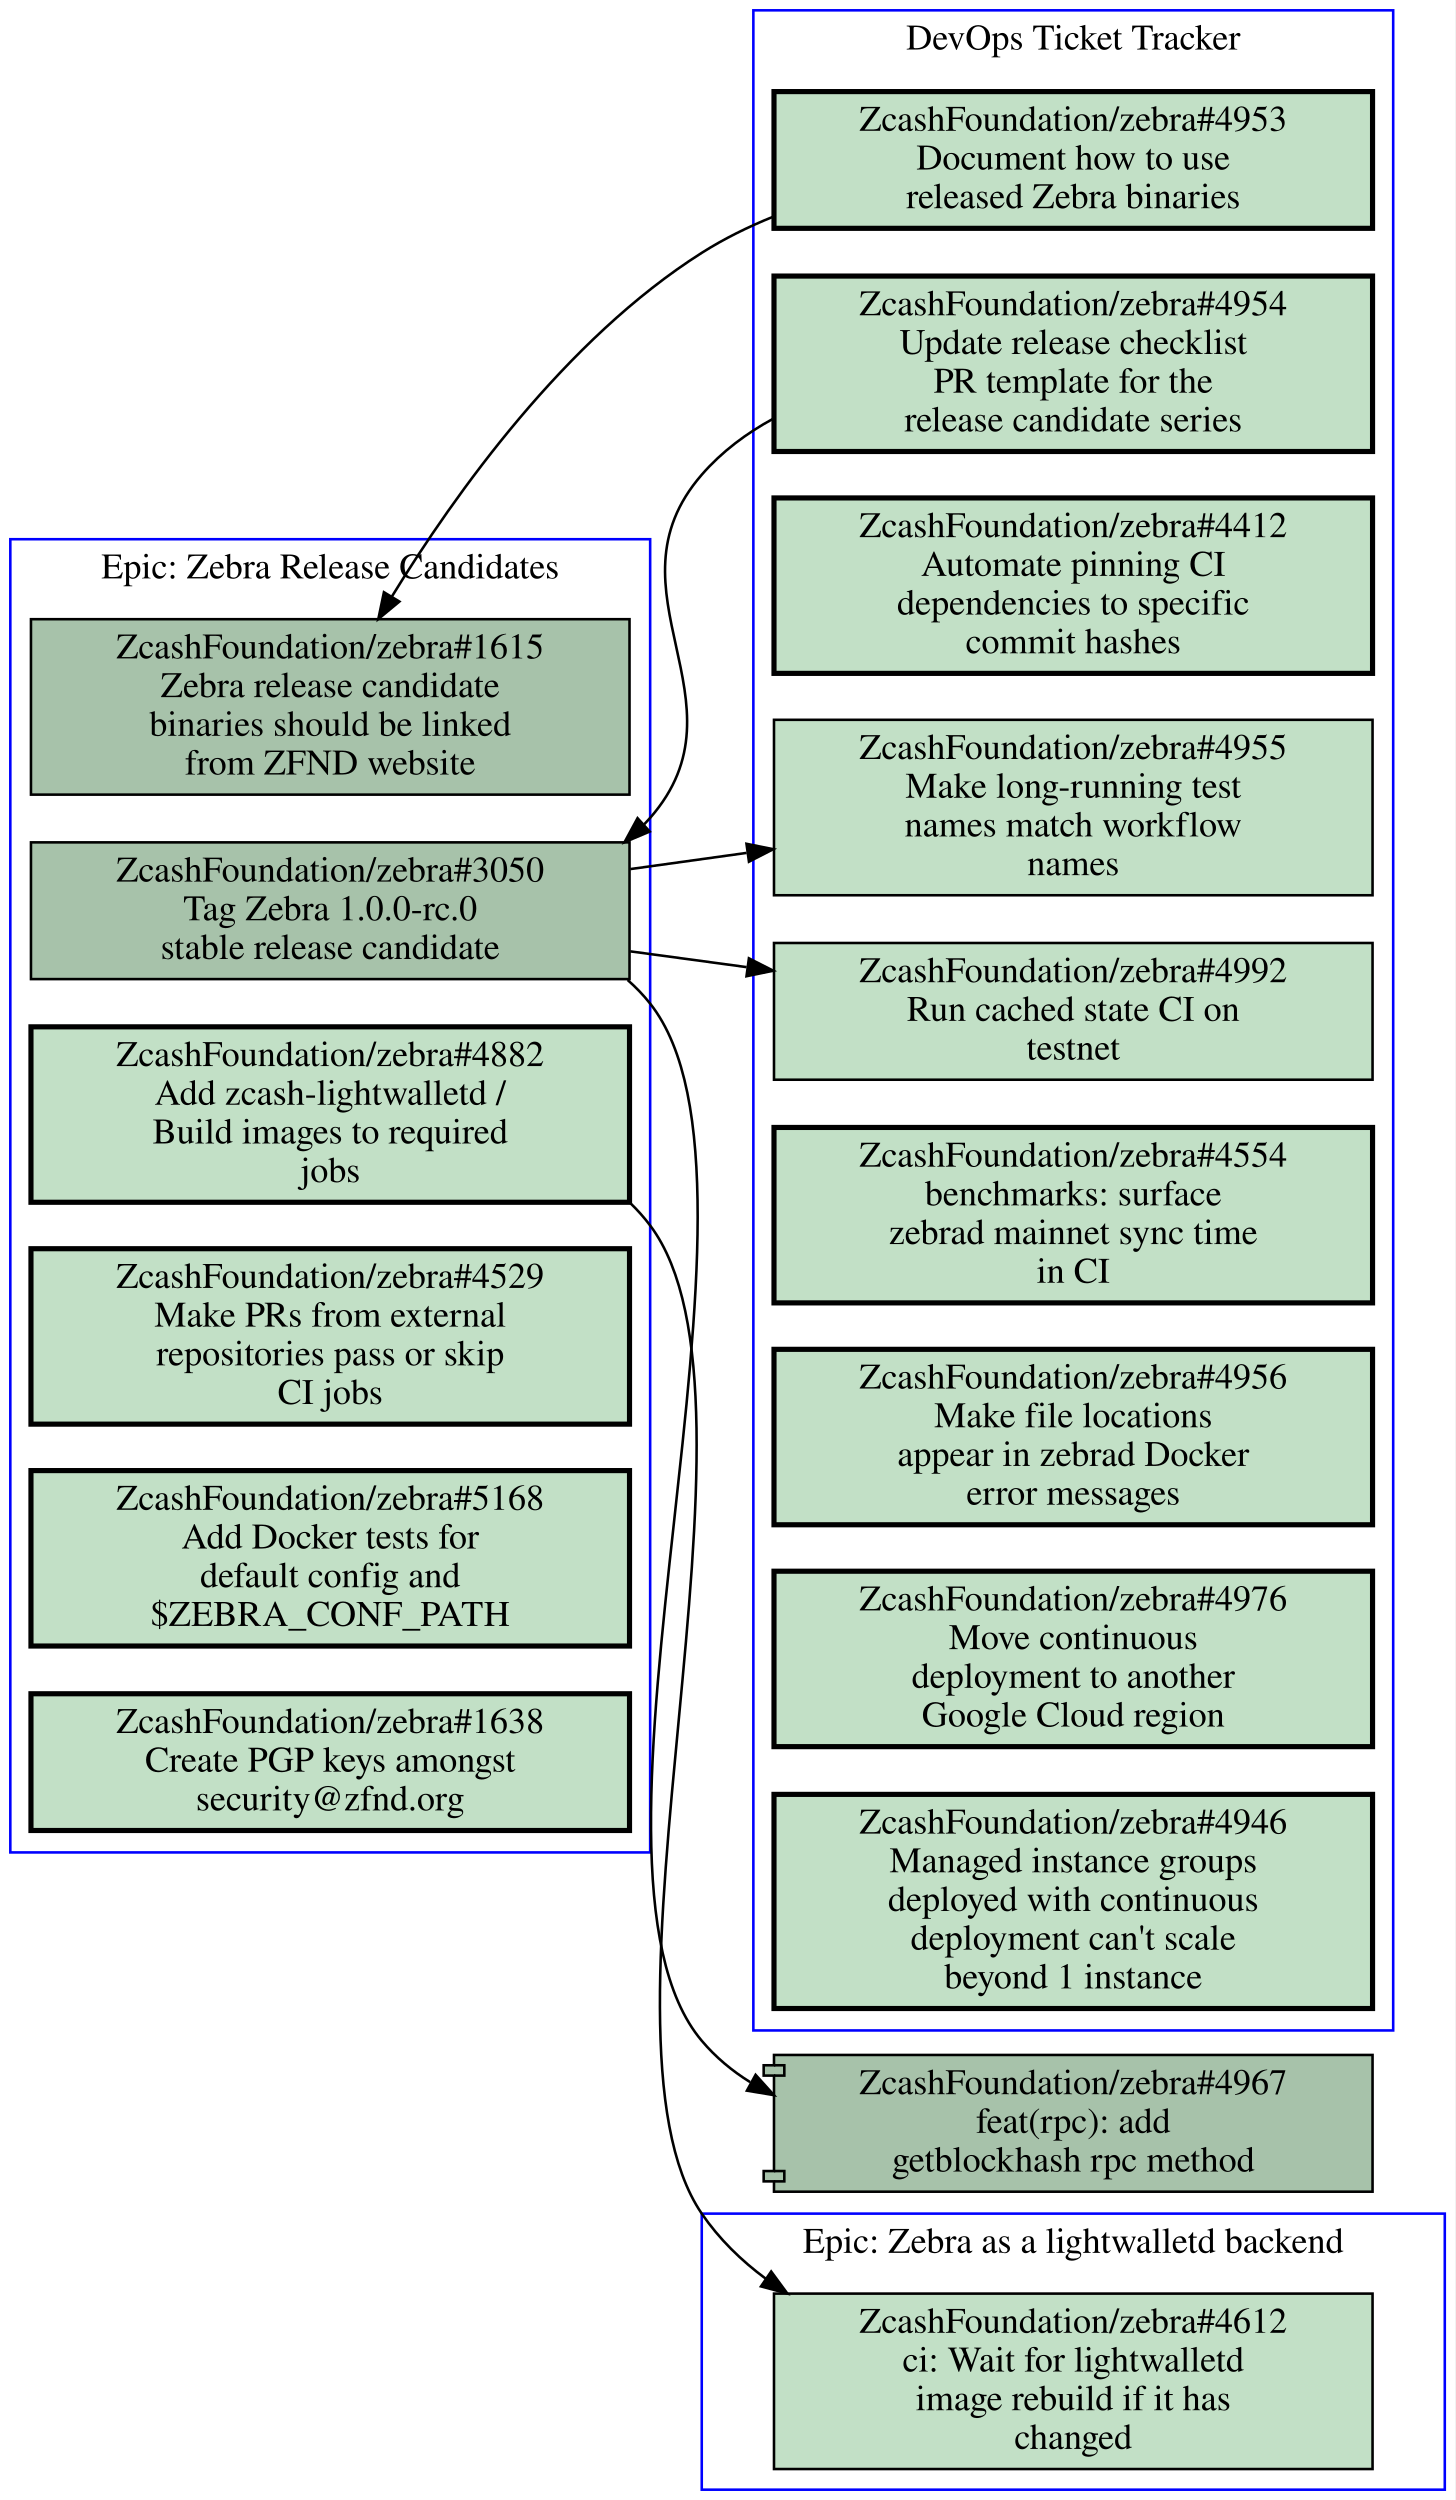
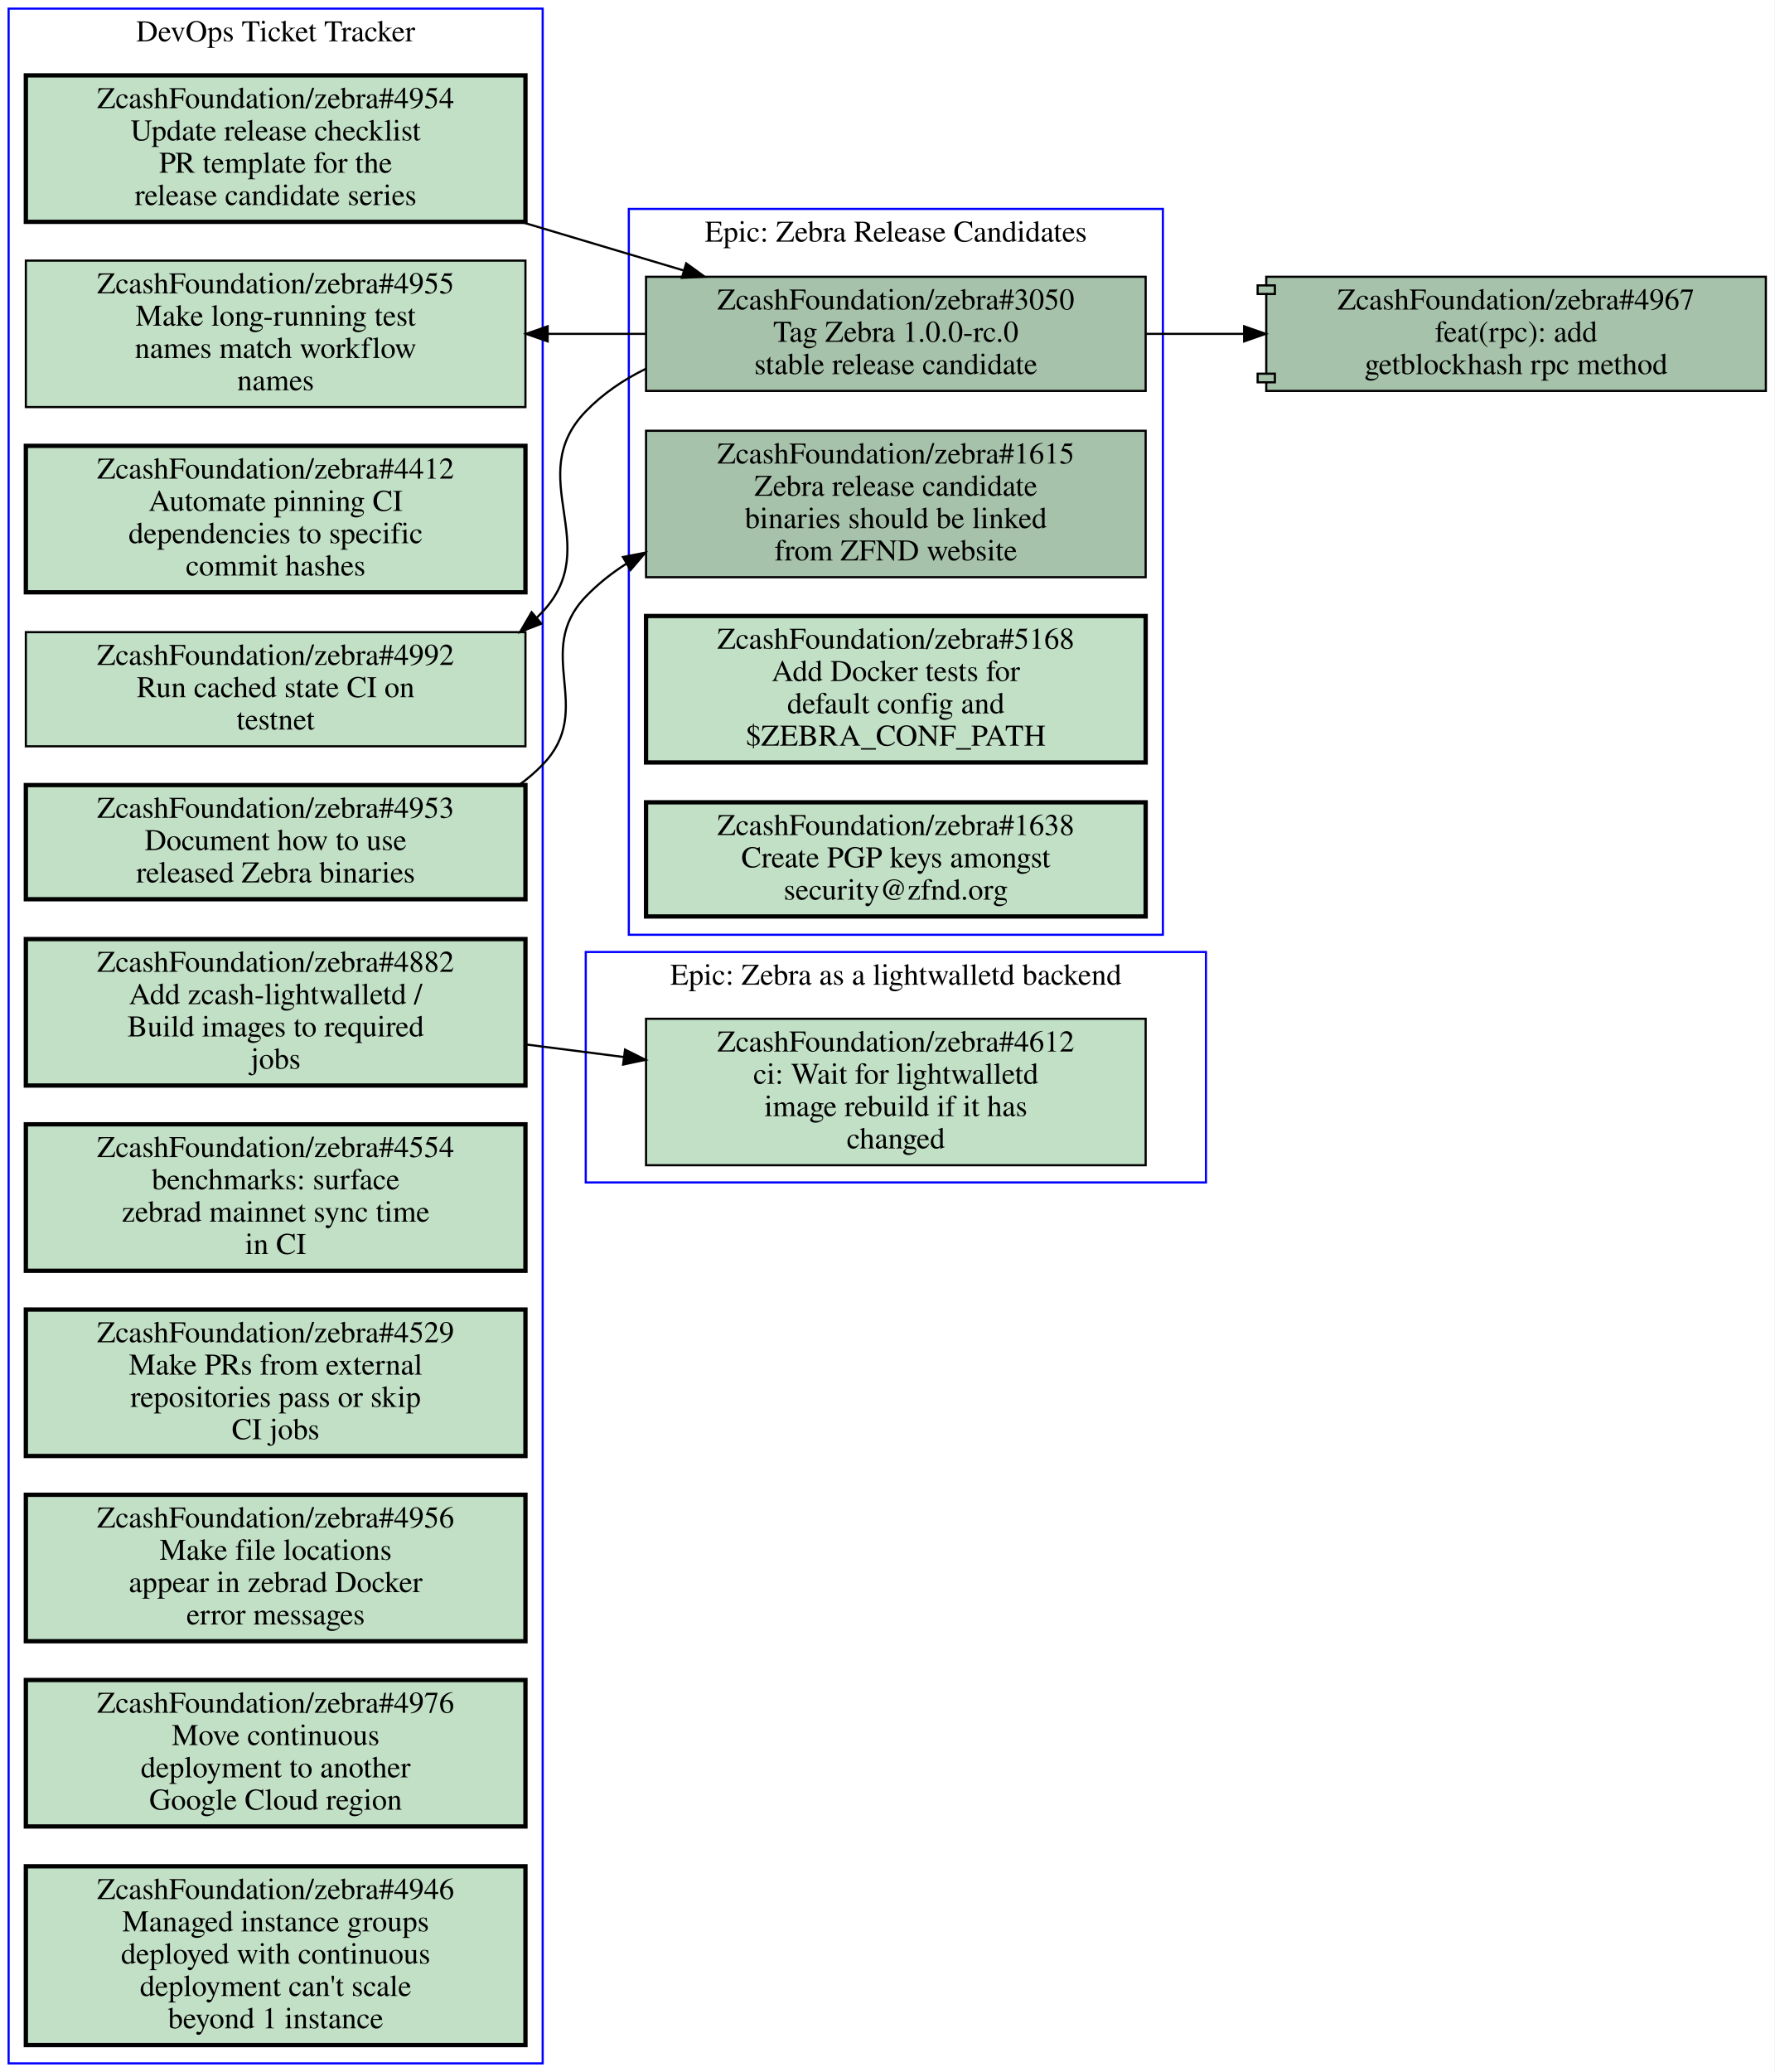
- <svg xmlns="http://www.w3.org/2000/svg" xmlns:xlink="http://www.w3.org/1999/xlink" width="564pt" height="969pt" viewBox="0.00 0.00 564.00 969.00">
-   <g id="graph0" class="graph" transform="scale(1 1) rotate(0) translate(4 965)">
-     <polygon fill="#ffffff" stroke="transparent" points="-4,4 -4,-965 560,-965 560,4 -4,4" />
+ <svg xmlns="http://www.w3.org/2000/svg" xmlns:xlink="http://www.w3.org/1999/xlink" width="824pt" height="962pt" viewBox="0.00 0.00 824.00 962.00">
+   <g id="graph0" class="graph" transform="scale(1 1) rotate(0) translate(4 958)">
+     <polygon fill="#ffffff" stroke="transparent" points="-4,4 -4,-958 820,-958 820,4 -4,4" />
    <g id="clust1" class="cluster">
-       <polygon fill="none" stroke="#0000ff" points="288,-178 288,-961 536,-961 536,-178 288,-178" />
-       <text text-anchor="middle" x="412" y="-945.8" font-family="Times,serif" font-size="14.00" fill="#000000">DevOps Ticket Tracker</text>
+       <polygon fill="none" stroke="#0000ff" points="268,-409 268,-516 556,-516 556,-409 268,-409" />
+       <text text-anchor="middle" x="412" y="-500.8" font-family="Times,serif" font-size="14.00" fill="#000000">Epic: Zebra as a lightwalletd backend</text>
    </g>
    <g id="clust2" class="cluster">
-       <polygon fill="none" stroke="#0000ff" points="0,-247 0,-756 248,-756 248,-247 0,-247" />
-       <text text-anchor="middle" x="124" y="-740.8" font-family="Times,serif" font-size="14.00" fill="#000000">Epic: Zebra Release Candidates</text>
+       <polygon fill="none" stroke="#0000ff" points="0,0 0,-954 248,-954 248,0 0,0" />
+       <text text-anchor="middle" x="124" y="-938.8" font-family="Times,serif" font-size="14.00" fill="#000000">DevOps Ticket Tracker</text>
    </g>
    <g id="clust3" class="cluster">
-       <polygon fill="none" stroke="#0000ff" points="268,0 268,-107 556,-107 556,0 268,0" />
-       <text text-anchor="middle" x="412" y="-91.8" font-family="Times,serif" font-size="14.00" fill="#000000">Epic: Zebra as a lightwalletd backend</text>
+       <polygon fill="none" stroke="#0000ff" points="288,-524 288,-861 536,-861 536,-524 288,-524" />
+       <text text-anchor="middle" x="412" y="-845.8" font-family="Times,serif" font-size="14.00" fill="#000000">Epic: Zebra Release Candidates</text>
    </g>
    <g id="node1" class="node open">
      <g id="a_node1">
+         <a xlink:href="https://github.com/ZcashFoundation/zebra/issues/4612" xlink:title="ZcashFoundation/zebra#4612&#10;ci: Wait for lightwalletd&#10;image rebuild if it has&#10;changed" target="_blank">
+           <polygon fill="#c2e0c6" stroke="#000000" points="528,-485 296,-485 296,-417 528,-417 528,-485" />
+           <text text-anchor="middle" x="412" y="-469.8" font-family="Times,serif" font-size="14.00" fill="#000000">ZcashFoundation/zebra#4612</text>
+           <text text-anchor="middle" x="412" y="-454.8" font-family="Times,serif" font-size="14.00" fill="#000000">ci: Wait for lightwalletd</text>
+           <text text-anchor="middle" x="412" y="-439.8" font-family="Times,serif" font-size="14.00" fill="#000000">image rebuild if it has</text>
+           <text text-anchor="middle" x="412" y="-424.8" font-family="Times,serif" font-size="14.00" fill="#000000">changed</text>
+         </a>
+       </g>
+     </g>
+     <g id="node2" class="node open">
+       <g id="a_node2">
        <a xlink:href="https://github.com/ZcashFoundation/zebra/issues/4953" xlink:title="ZcashFoundation/zebra#4953&#10;Document how to use&#10;released Zebra binaries" target="_blank">
-           <polygon fill="#c2e0c6" stroke="#000000" stroke-width="2" points="528,-929.5 296,-929.5 296,-876.5 528,-876.5 528,-929.5" />
-           <text text-anchor="middle" x="412" y="-914.3" font-family="Times,serif" font-size="14.00" fill="#000000">ZcashFoundation/zebra#4953</text>
-           <text text-anchor="middle" x="412" y="-899.3" font-family="Times,serif" font-size="14.00" fill="#000000">Document how to use</text>
-           <text text-anchor="middle" x="412" y="-884.3" font-family="Times,serif" font-size="14.00" fill="#000000">released Zebra binaries</text>
+           <polygon fill="#c2e0c6" stroke="#000000" stroke-width="2" points="240,-593.5 8,-593.5 8,-540.5 240,-540.5 240,-593.5" />
+           <text text-anchor="middle" x="124" y="-578.3" font-family="Times,serif" font-size="14.00" fill="#000000">ZcashFoundation/zebra#4953</text>
+           <text text-anchor="middle" x="124" y="-563.3" font-family="Times,serif" font-size="14.00" fill="#000000">Document how to use</text>
+           <text text-anchor="middle" x="124" y="-548.3" font-family="Times,serif" font-size="14.00" fill="#000000">released Zebra binaries</text>
+         </a>
+       </g>
+     </g>
+     <g id="node13" class="node open">
+       <g id="a_node13">
+         <a xlink:href="https://github.com/ZcashFoundation/zebra/issues/1615" xlink:title="ZcashFoundation/zebra#1615&#10;Zebra release candidate&#10;binaries should be linked&#10;from ZFND website" target="_blank">
+           <polygon fill="#a7c2aa" stroke="#000000" points="528,-758 296,-758 296,-690 528,-690 528,-758" />
+           <text text-anchor="middle" x="412" y="-742.8" font-family="Times,serif" font-size="14.00" fill="#000000">ZcashFoundation/zebra#1615</text>
+           <text text-anchor="middle" x="412" y="-727.8" font-family="Times,serif" font-size="14.00" fill="#000000">Zebra release candidate</text>
+           <text text-anchor="middle" x="412" y="-712.8" font-family="Times,serif" font-size="14.00" fill="#000000">binaries should be linked</text>
+           <text text-anchor="middle" x="412" y="-697.8" font-family="Times,serif" font-size="14.00" fill="#000000">from ZFND website</text>
+         </a>
+       </g>
+     </g>
+     <g id="edge1" class="edge">
+       <path fill="none" stroke="#000000" d="M237.08,-593.57C240.98,-596.4 244.65,-599.54 248,-603 272.9,-628.7 243.19,-655.2 268,-681 273.59,-686.82 279.94,-691.86 286.77,-696.22" />
+       <polygon fill="#000000" stroke="#000000" points="285.267,-699.395 295.67,-701.4 288.788,-693.345 285.267,-699.395" />
+     </g>
+     <g id="node3" class="node open">
+       <g id="a_node3">
+         <a xlink:href="https://github.com/ZcashFoundation/zebra/issues/4954" xlink:title="ZcashFoundation/zebra#4954&#10;Update release checklist&#10;PR template for the&#10;release candidate series" target="_blank">
+           <polygon fill="#c2e0c6" stroke="#000000" stroke-width="2" points="240,-923 8,-923 8,-855 240,-855 240,-923" />
+           <text text-anchor="middle" x="124" y="-907.8" font-family="Times,serif" font-size="14.00" fill="#000000">ZcashFoundation/zebra#4954</text>
+           <text text-anchor="middle" x="124" y="-892.8" font-family="Times,serif" font-size="14.00" fill="#000000">Update release checklist</text>
+           <text text-anchor="middle" x="124" y="-877.8" font-family="Times,serif" font-size="14.00" fill="#000000">PR template for the</text>
+           <text text-anchor="middle" x="124" y="-862.8" font-family="Times,serif" font-size="14.00" fill="#000000">release candidate series</text>
+         </a>
+       </g>
+     </g>
+     <g id="node14" class="node open">
+       <g id="a_node14">
+         <a xlink:href="https://github.com/ZcashFoundation/zebra/issues/3050" xlink:title="ZcashFoundation/zebra#3050&#10;Tag Zebra 1.0.0-rc.0&#10;stable release candidate" target="_blank">
+           <polygon fill="#a7c2aa" stroke="#000000" points="528,-829.5 296,-829.5 296,-776.5 528,-776.5 528,-829.5" />
+           <text text-anchor="middle" x="412" y="-814.3" font-family="Times,serif" font-size="14.00" fill="#000000">ZcashFoundation/zebra#3050</text>
+           <text text-anchor="middle" x="412" y="-799.3" font-family="Times,serif" font-size="14.00" fill="#000000">Tag Zebra 1.0.0-rc.0</text>
+           <text text-anchor="middle" x="412" y="-784.3" font-family="Times,serif" font-size="14.00" fill="#000000">stable release candidate</text>
+         </a>
+       </g>
+     </g>
+     <g id="edge2" class="edge">
+       <path fill="none" stroke="#000000" d="M238.24,-854.89C263.08,-847.47 289.17,-839.68 313.35,-832.46" />
+       <polygon fill="#000000" stroke="#000000" points="314.649,-835.725 323.23,-829.51 312.647,-829.017 314.649,-835.725" />
+     </g>
+     <g id="node4" class="node open">
+       <g id="a_node4">
+         <a xlink:href="https://github.com/ZcashFoundation/zebra/issues/4412" xlink:title="ZcashFoundation/zebra#4412&#10;Automate pinning CI&#10;dependencies to specific&#10;commit hashes" target="_blank">
+           <polygon fill="#c2e0c6" stroke="#000000" stroke-width="2" points="240,-751 8,-751 8,-683 240,-683 240,-751" />
+           <text text-anchor="middle" x="124" y="-735.8" font-family="Times,serif" font-size="14.00" fill="#000000">ZcashFoundation/zebra#4412</text>
+           <text text-anchor="middle" x="124" y="-720.8" font-family="Times,serif" font-size="14.00" fill="#000000">Automate pinning CI</text>
+           <text text-anchor="middle" x="124" y="-705.8" font-family="Times,serif" font-size="14.00" fill="#000000">dependencies to specific</text>
+           <text text-anchor="middle" x="124" y="-690.8" font-family="Times,serif" font-size="14.00" fill="#000000">commit hashes</text>
+         </a>
+       </g>
+     </g>
+     <g id="node5" class="node open">
+       <g id="a_node5">
+         <a xlink:href="https://github.com/ZcashFoundation/zebra/issues/4955" xlink:title="ZcashFoundation/zebra#4955&#10;Make long-running test&#10;names match workflow&#10;names" target="_blank">
+           <polygon fill="#c2e0c6" stroke="#000000" points="240,-837 8,-837 8,-769 240,-769 240,-837" />
+           <text text-anchor="middle" x="124" y="-821.8" font-family="Times,serif" font-size="14.00" fill="#000000">ZcashFoundation/zebra#4955</text>
+           <text text-anchor="middle" x="124" y="-806.8" font-family="Times,serif" font-size="14.00" fill="#000000">Make long-running test</text>
+           <text text-anchor="middle" x="124" y="-791.8" font-family="Times,serif" font-size="14.00" fill="#000000">names match workflow</text>
+           <text text-anchor="middle" x="124" y="-776.8" font-family="Times,serif" font-size="14.00" fill="#000000">names</text>
+         </a>
+       </g>
+     </g>
+     <g id="node6" class="node open">
+       <g id="a_node6">
+         <a xlink:href="https://github.com/ZcashFoundation/zebra/issues/4882" xlink:title="ZcashFoundation/zebra#4882&#10;Add zcash-lightwalletd /&#10;Build images to required&#10;jobs" target="_blank">
+           <polygon fill="#c2e0c6" stroke="#000000" stroke-width="2" points="240,-522 8,-522 8,-454 240,-454 240,-522" />
+           <text text-anchor="middle" x="124" y="-506.8" font-family="Times,serif" font-size="14.00" fill="#000000">ZcashFoundation/zebra#4882</text>
+           <text text-anchor="middle" x="124" y="-491.8" font-family="Times,serif" font-size="14.00" fill="#000000">Add zcash-lightwalletd /</text>
+           <text text-anchor="middle" x="124" y="-476.8" font-family="Times,serif" font-size="14.00" fill="#000000">Build images to required</text>
+           <text text-anchor="middle" x="124" y="-461.8" font-family="Times,serif" font-size="14.00" fill="#000000">jobs</text>
+         </a>
+       </g>
+     </g>
+     <g id="edge3" class="edge">
+       <path fill="none" stroke="#000000" d="M240.31,-473.06C255.15,-471.15 270.4,-469.19 285.39,-467.27" />
+       <polygon fill="#000000" stroke="#000000" points="286.249,-470.688 295.72,-465.94 285.355,-463.746 286.249,-470.688" />
+     </g>
+     <g id="node7" class="node open">
+       <g id="a_node7">
+         <a xlink:href="https://github.com/ZcashFoundation/zebra/issues/4992" xlink:title="ZcashFoundation/zebra#4992&#10;Run cached state CI on&#10;testnet" target="_blank">
+           <polygon fill="#c2e0c6" stroke="#000000" points="240,-664.5 8,-664.5 8,-611.5 240,-611.5 240,-664.5" />
+           <text text-anchor="middle" x="124" y="-649.3" font-family="Times,serif" font-size="14.00" fill="#000000">ZcashFoundation/zebra#4992</text>
+           <text text-anchor="middle" x="124" y="-634.3" font-family="Times,serif" font-size="14.00" fill="#000000">Run cached state CI on</text>
+           <text text-anchor="middle" x="124" y="-619.3" font-family="Times,serif" font-size="14.00" fill="#000000">testnet</text>
+         </a>
+       </g>
+     </g>
+     <g id="node8" class="node open">
+       <g id="a_node8">
+         <a xlink:href="https://github.com/ZcashFoundation/zebra/issues/4554" xlink:title="ZcashFoundation/zebra#4554&#10;benchmarks: surface&#10;zebrad mainnet sync time&#10;in CI" target="_blank">
+           <polygon fill="#c2e0c6" stroke="#000000" stroke-width="2" points="240,-436 8,-436 8,-368 240,-368 240,-436" />
+           <text text-anchor="middle" x="124" y="-420.8" font-family="Times,serif" font-size="14.00" fill="#000000">ZcashFoundation/zebra#4554</text>
+           <text text-anchor="middle" x="124" y="-405.8" font-family="Times,serif" font-size="14.00" fill="#000000">benchmarks: surface</text>
+           <text text-anchor="middle" x="124" y="-390.8" font-family="Times,serif" font-size="14.00" fill="#000000">zebrad mainnet sync time</text>
+           <text text-anchor="middle" x="124" y="-375.8" font-family="Times,serif" font-size="14.00" fill="#000000">in CI</text>
+         </a>
+       </g>
+     </g>
+     <g id="node9" class="node open">
+       <g id="a_node9">
+         <a xlink:href="https://github.com/ZcashFoundation/zebra/issues/4529" xlink:title="ZcashFoundation/zebra#4529&#10;Make PRs from external&#10;repositories pass or skip&#10;CI jobs" target="_blank">
+           <polygon fill="#c2e0c6" stroke="#000000" stroke-width="2" points="240,-350 8,-350 8,-282 240,-282 240,-350" />
+           <text text-anchor="middle" x="124" y="-334.8" font-family="Times,serif" font-size="14.00" fill="#000000">ZcashFoundation/zebra#4529</text>
+           <text text-anchor="middle" x="124" y="-319.8" font-family="Times,serif" font-size="14.00" fill="#000000">Make PRs from external</text>
+           <text text-anchor="middle" x="124" y="-304.8" font-family="Times,serif" font-size="14.00" fill="#000000">repositories pass or skip</text>
+           <text text-anchor="middle" x="124" y="-289.8" font-family="Times,serif" font-size="14.00" fill="#000000">CI jobs</text>
        </a>
      </g>
    </g>
    <g id="node10" class="node open">
      <g id="a_node10">
-         <a xlink:href="https://github.com/ZcashFoundation/zebra/issues/1615" xlink:title="ZcashFoundation/zebra#1615&#10;Zebra release candidate&#10;binaries should be linked&#10;from ZFND website" target="_blank">
-           <polygon fill="#a7c2aa" stroke="#000000" points="240,-725 8,-725 8,-657 240,-657 240,-725" />
-           <text text-anchor="middle" x="124" y="-709.8" font-family="Times,serif" font-size="14.00" fill="#000000">ZcashFoundation/zebra#1615</text>
-           <text text-anchor="middle" x="124" y="-694.8" font-family="Times,serif" font-size="14.00" fill="#000000">Zebra release candidate</text>
-           <text text-anchor="middle" x="124" y="-679.8" font-family="Times,serif" font-size="14.00" fill="#000000">binaries should be linked</text>
-           <text text-anchor="middle" x="124" y="-664.8" font-family="Times,serif" font-size="14.00" fill="#000000">from ZFND website</text>
-         </a>
-       </g>
-     </g>
-     <g id="edge5" class="edge">
-       <path fill="none" stroke="#000000" d="M295.67,-881C285.97,-877.08 276.6,-872.45 268,-867 215.19,-833.52 172.61,-774.1 147.81,-733.65" />
-       <polygon fill="#000000" stroke="#000000" points="150.803,-731.835 142.64,-725.08 144.809,-735.451 150.803,-731.835" />
-     </g>
-     <g id="node2" class="node open">
-       <g id="a_node2">
-         <a xlink:href="https://github.com/ZcashFoundation/zebra/issues/4954" xlink:title="ZcashFoundation/zebra#4954&#10;Update release checklist&#10;PR template for the&#10;release candidate series" target="_blank">
-           <polygon fill="#c2e0c6" stroke="#000000" stroke-width="2" points="528,-858 296,-858 296,-790 528,-790 528,-858" />
-           <text text-anchor="middle" x="412" y="-842.8" font-family="Times,serif" font-size="14.00" fill="#000000">ZcashFoundation/zebra#4954</text>
-           <text text-anchor="middle" x="412" y="-827.8" font-family="Times,serif" font-size="14.00" fill="#000000">Update release checklist</text>
-           <text text-anchor="middle" x="412" y="-812.8" font-family="Times,serif" font-size="14.00" fill="#000000">PR template for the</text>
-           <text text-anchor="middle" x="412" y="-797.8" font-family="Times,serif" font-size="14.00" fill="#000000">release candidate series</text>
+         <a xlink:href="https://github.com/ZcashFoundation/zebra/issues/4956" xlink:title="ZcashFoundation/zebra#4956&#10;Make file locations&#10;appear in zebrad Docker&#10;error messages" target="_blank">
+           <polygon fill="#c2e0c6" stroke="#000000" stroke-width="2" points="240,-264 8,-264 8,-196 240,-196 240,-264" />
+           <text text-anchor="middle" x="124" y="-248.8" font-family="Times,serif" font-size="14.00" fill="#000000">ZcashFoundation/zebra#4956</text>
+           <text text-anchor="middle" x="124" y="-233.8" font-family="Times,serif" font-size="14.00" fill="#000000">Make file locations</text>
+           <text text-anchor="middle" x="124" y="-218.8" font-family="Times,serif" font-size="14.00" fill="#000000">appear in zebrad Docker</text>
+           <text text-anchor="middle" x="124" y="-203.8" font-family="Times,serif" font-size="14.00" fill="#000000">error messages</text>
        </a>
      </g>
    </g>
    <g id="node11" class="node open">
      <g id="a_node11">
-         <a xlink:href="https://github.com/ZcashFoundation/zebra/issues/3050" xlink:title="ZcashFoundation/zebra#3050&#10;Tag Zebra 1.0.0-rc.0&#10;stable release candidate" target="_blank">
-           <polygon fill="#a7c2aa" stroke="#000000" points="240,-638.5 8,-638.5 8,-585.5 240,-585.5 240,-638.5" />
-           <text text-anchor="middle" x="124" y="-623.3" font-family="Times,serif" font-size="14.00" fill="#000000">ZcashFoundation/zebra#3050</text>
-           <text text-anchor="middle" x="124" y="-608.3" font-family="Times,serif" font-size="14.00" fill="#000000">Tag Zebra 1.0.0-rc.0</text>
-           <text text-anchor="middle" x="124" y="-593.3" font-family="Times,serif" font-size="14.00" fill="#000000">stable release candidate</text>
-         </a>
-       </g>
-     </g>
-     <g id="edge6" class="edge">
-       <path fill="none" stroke="#000000" d="M295.82,-802.78C285.35,-797.1 275.78,-789.96 268,-781 228.81,-735.86 287.36,-692.99 248,-648 247.24,-647.14 246.47,-646.29 245.67,-645.47" />
-       <polygon fill="#000000" stroke="#000000" points="247.816,-642.691 238.06,-638.56 243.111,-647.874 247.816,-642.691" />
-     </g>
-     <g id="node3" class="node open">
-       <g id="a_node3">
-         <a xlink:href="https://github.com/ZcashFoundation/zebra/issues/4412" xlink:title="ZcashFoundation/zebra#4412&#10;Automate pinning CI&#10;dependencies to specific&#10;commit hashes" target="_blank">
-           <polygon fill="#c2e0c6" stroke="#000000" stroke-width="2" points="528,-772 296,-772 296,-704 528,-704 528,-772" />
-           <text text-anchor="middle" x="412" y="-756.8" font-family="Times,serif" font-size="14.00" fill="#000000">ZcashFoundation/zebra#4412</text>
-           <text text-anchor="middle" x="412" y="-741.8" font-family="Times,serif" font-size="14.00" fill="#000000">Automate pinning CI</text>
-           <text text-anchor="middle" x="412" y="-726.8" font-family="Times,serif" font-size="14.00" fill="#000000">dependencies to specific</text>
-           <text text-anchor="middle" x="412" y="-711.8" font-family="Times,serif" font-size="14.00" fill="#000000">commit hashes</text>
-         </a>
-       </g>
-     </g>
-     <g id="node4" class="node open">
-       <g id="a_node4">
-         <a xlink:href="https://github.com/ZcashFoundation/zebra/issues/4955" xlink:title="ZcashFoundation/zebra#4955&#10;Make long-running test&#10;names match workflow&#10;names" target="_blank">
-           <polygon fill="#c2e0c6" stroke="#000000" points="528,-686 296,-686 296,-618 528,-618 528,-686" />
-           <text text-anchor="middle" x="412" y="-670.8" font-family="Times,serif" font-size="14.00" fill="#000000">ZcashFoundation/zebra#4955</text>
-           <text text-anchor="middle" x="412" y="-655.8" font-family="Times,serif" font-size="14.00" fill="#000000">Make long-running test</text>
-           <text text-anchor="middle" x="412" y="-640.8" font-family="Times,serif" font-size="14.00" fill="#000000">names match workflow</text>
-           <text text-anchor="middle" x="412" y="-625.8" font-family="Times,serif" font-size="14.00" fill="#000000">names</text>
-         </a>
-       </g>
-     </g>
-     <g id="node5" class="node open">
-       <g id="a_node5">
-         <a xlink:href="https://github.com/ZcashFoundation/zebra/issues/4992" xlink:title="ZcashFoundation/zebra#4992&#10;Run cached state CI on&#10;testnet" target="_blank">
-           <polygon fill="#c2e0c6" stroke="#000000" points="528,-599.5 296,-599.5 296,-546.5 528,-546.5 528,-599.5" />
-           <text text-anchor="middle" x="412" y="-584.3" font-family="Times,serif" font-size="14.00" fill="#000000">ZcashFoundation/zebra#4992</text>
-           <text text-anchor="middle" x="412" y="-569.3" font-family="Times,serif" font-size="14.00" fill="#000000">Run cached state CI on</text>
-           <text text-anchor="middle" x="412" y="-554.3" font-family="Times,serif" font-size="14.00" fill="#000000">testnet</text>
-         </a>
-       </g>
-     </g>
-     <g id="node6" class="node open">
-       <g id="a_node6">
-         <a xlink:href="https://github.com/ZcashFoundation/zebra/issues/4554" xlink:title="ZcashFoundation/zebra#4554&#10;benchmarks: surface&#10;zebrad mainnet sync time&#10;in CI" target="_blank">
-           <polygon fill="#c2e0c6" stroke="#000000" stroke-width="2" points="528,-528 296,-528 296,-460 528,-460 528,-528" />
-           <text text-anchor="middle" x="412" y="-512.8" font-family="Times,serif" font-size="14.00" fill="#000000">ZcashFoundation/zebra#4554</text>
-           <text text-anchor="middle" x="412" y="-497.8" font-family="Times,serif" font-size="14.00" fill="#000000">benchmarks: surface</text>
-           <text text-anchor="middle" x="412" y="-482.8" font-family="Times,serif" font-size="14.00" fill="#000000">zebrad mainnet sync time</text>
-           <text text-anchor="middle" x="412" y="-467.8" font-family="Times,serif" font-size="14.00" fill="#000000">in CI</text>
-         </a>
-       </g>
-     </g>
-     <g id="node7" class="node open">
-       <g id="a_node7">
-         <a xlink:href="https://github.com/ZcashFoundation/zebra/issues/4956" xlink:title="ZcashFoundation/zebra#4956&#10;Make file locations&#10;appear in zebrad Docker&#10;error messages" target="_blank">
-           <polygon fill="#c2e0c6" stroke="#000000" stroke-width="2" points="528,-442 296,-442 296,-374 528,-374 528,-442" />
-           <text text-anchor="middle" x="412" y="-426.8" font-family="Times,serif" font-size="14.00" fill="#000000">ZcashFoundation/zebra#4956</text>
-           <text text-anchor="middle" x="412" y="-411.8" font-family="Times,serif" font-size="14.00" fill="#000000">Make file locations</text>
-           <text text-anchor="middle" x="412" y="-396.8" font-family="Times,serif" font-size="14.00" fill="#000000">appear in zebrad Docker</text>
-           <text text-anchor="middle" x="412" y="-381.8" font-family="Times,serif" font-size="14.00" fill="#000000">error messages</text>
-         </a>
-       </g>
-     </g>
-     <g id="node8" class="node open">
-       <g id="a_node8">
        <a xlink:href="https://github.com/ZcashFoundation/zebra/issues/4976" xlink:title="ZcashFoundation/zebra#4976&#10;Move continuous&#10;deployment to another&#10;Google Cloud region" target="_blank">
-           <polygon fill="#c2e0c6" stroke="#000000" stroke-width="2" points="528,-356 296,-356 296,-288 528,-288 528,-356" />
-           <text text-anchor="middle" x="412" y="-340.8" font-family="Times,serif" font-size="14.00" fill="#000000">ZcashFoundation/zebra#4976</text>
-           <text text-anchor="middle" x="412" y="-325.8" font-family="Times,serif" font-size="14.00" fill="#000000">Move continuous</text>
-           <text text-anchor="middle" x="412" y="-310.8" font-family="Times,serif" font-size="14.00" fill="#000000">deployment to another</text>
-           <text text-anchor="middle" x="412" y="-295.8" font-family="Times,serif" font-size="14.00" fill="#000000">Google Cloud region</text>
-         </a>
-       </g>
-     </g>
-     <g id="node9" class="node open">
-       <g id="a_node9">
+           <polygon fill="#c2e0c6" stroke="#000000" stroke-width="2" points="240,-178 8,-178 8,-110 240,-110 240,-178" />
+           <text text-anchor="middle" x="124" y="-162.8" font-family="Times,serif" font-size="14.00" fill="#000000">ZcashFoundation/zebra#4976</text>
+           <text text-anchor="middle" x="124" y="-147.8" font-family="Times,serif" font-size="14.00" fill="#000000">Move continuous</text>
+           <text text-anchor="middle" x="124" y="-132.8" font-family="Times,serif" font-size="14.00" fill="#000000">deployment to another</text>
+           <text text-anchor="middle" x="124" y="-117.8" font-family="Times,serif" font-size="14.00" fill="#000000">Google Cloud region</text>
+         </a>
+       </g>
+     </g>
+     <g id="node12" class="node open">
+       <g id="a_node12">
        <a xlink:href="https://github.com/ZcashFoundation/zebra/issues/4946" xlink:title="ZcashFoundation/zebra#4946&#10;Managed instance groups&#10;deployed with continuous&#10;deployment can't scale&#10;beyond 1 instance" target="_blank">
-           <polygon fill="#c2e0c6" stroke="#000000" stroke-width="2" points="528,-269.5 296,-269.5 296,-186.5 528,-186.5 528,-269.5" />
-           <text text-anchor="middle" x="412" y="-254.3" font-family="Times,serif" font-size="14.00" fill="#000000">ZcashFoundation/zebra#4946</text>
-           <text text-anchor="middle" x="412" y="-239.3" font-family="Times,serif" font-size="14.00" fill="#000000">Managed instance groups</text>
-           <text text-anchor="middle" x="412" y="-224.3" font-family="Times,serif" font-size="14.00" fill="#000000">deployed with continuous</text>
-           <text text-anchor="middle" x="412" y="-209.3" font-family="Times,serif" font-size="14.00" fill="#000000">deployment can't scale</text>
-           <text text-anchor="middle" x="412" y="-194.3" font-family="Times,serif" font-size="14.00" fill="#000000">beyond 1 instance</text>
-         </a>
-       </g>
-     </g>
-     <g id="edge1" class="edge">
-       <path fill="none" stroke="#000000" d="M240.31,-628.15C255.15,-630.22 270.4,-632.33 285.39,-634.42" />
-       <polygon fill="#000000" stroke="#000000" points="285.334,-637.946 295.72,-635.85 286.294,-631.012 285.334,-637.946" />
-     </g>
-     <g id="edge2" class="edge">
-       <path fill="none" stroke="#000000" d="M240.31,-596.25C255.15,-594.24 270.4,-592.18 285.39,-590.14" />
-       <polygon fill="#000000" stroke="#000000" points="286.276,-593.552 295.72,-588.75 285.342,-586.615 286.276,-593.552" />
+           <polygon fill="#c2e0c6" stroke="#000000" stroke-width="2" points="240,-91.5 8,-91.5 8,-8.5 240,-8.5 240,-91.5" />
+           <text text-anchor="middle" x="124" y="-76.3" font-family="Times,serif" font-size="14.00" fill="#000000">ZcashFoundation/zebra#4946</text>
+           <text text-anchor="middle" x="124" y="-61.3" font-family="Times,serif" font-size="14.00" fill="#000000">Managed instance groups</text>
+           <text text-anchor="middle" x="124" y="-46.3" font-family="Times,serif" font-size="14.00" fill="#000000">deployed with continuous</text>
+           <text text-anchor="middle" x="124" y="-31.3" font-family="Times,serif" font-size="14.00" fill="#000000">deployment can't scale</text>
+           <text text-anchor="middle" x="124" y="-16.3" font-family="Times,serif" font-size="14.00" fill="#000000">beyond 1 instance</text>
+         </a>
+       </g>
+     </g>
+     <g id="edge4" class="edge">
+       <path fill="none" stroke="#000000" d="M295.72,-803C280.88,-803 265.64,-803 250.64,-803" />
+       <polygon fill="#000000" stroke="#000000" points="250.31,-799.5 240.31,-803 250.31,-806.5 250.31,-799.5" />
+     </g>
+     <g id="edge5" class="edge">
+       <path fill="none" stroke="#000000" d="M295.87,-786.76C285.53,-781.71 275.97,-775.24 268,-767 238.6,-736.61 276.82,-704.93 248,-674 247.1,-673.03 246.17,-672.09 245.22,-671.17" />
+       <polygon fill="#000000" stroke="#000000" points="247.402,-668.431 237.52,-664.61 242.862,-673.759 247.402,-668.431" />
    </g>
    <g id="node17" class="node open">
      <g id="a_node17">
        <a xlink:href="https://github.com/ZcashFoundation/zebra/pull/4967" xlink:title="ZcashFoundation/zebra#4967&#10;feat(rpc): add&#10;getblockhash rpc method" target="_blank">
-           <polygon fill="#a7c2aa" stroke="#000000" points="528,-168.5 296,-168.5 296,-164.5 292,-164.5 292,-160.5 296,-160.5 296,-123.5 292,-123.5 292,-119.5 296,-119.5 296,-115.5 528,-115.5 528,-168.5" />
-           <polyline fill="none" stroke="#000000" points="296,-164.5 300,-164.5 300,-160.5 296,-160.5 " />
-           <polyline fill="none" stroke="#000000" points="296,-123.5 300,-123.5 300,-119.5 296,-119.5 " />
-           <text text-anchor="middle" x="412" y="-153.3" font-family="Times,serif" font-size="14.00" fill="#000000">ZcashFoundation/zebra#4967</text>
-           <text text-anchor="middle" x="412" y="-138.3" font-family="Times,serif" font-size="14.00" fill="#000000">feat(rpc): add</text>
-           <text text-anchor="middle" x="412" y="-123.3" font-family="Times,serif" font-size="14.00" fill="#000000">getblockhash rpc method</text>
-         </a>
-       </g>
-     </g>
-     <g id="edge3" class="edge">
-       <path fill="none" stroke="#000000" d="M239.26,-585.16C242.43,-582.38 245.36,-579.34 248,-576 303.47,-505.84 210.32,-242.36 268,-174 273.4,-167.6 279.77,-162.31 286.77,-157.96" />
-       <polygon fill="#000000" stroke="#000000" points="288.868,-160.802 295.96,-152.93 285.507,-154.661 288.868,-160.802" />
-     </g>
-     <g id="node12" class="node open">
-       <g id="a_node12">
-         <a xlink:href="https://github.com/ZcashFoundation/zebra/issues/4882" xlink:title="ZcashFoundation/zebra#4882&#10;Add zcash-lightwalletd /&#10;Build images to required&#10;jobs" target="_blank">
-           <polygon fill="#c2e0c6" stroke="#000000" stroke-width="2" points="240,-567 8,-567 8,-499 240,-499 240,-567" />
-           <text text-anchor="middle" x="124" y="-551.8" font-family="Times,serif" font-size="14.00" fill="#000000">ZcashFoundation/zebra#4882</text>
-           <text text-anchor="middle" x="124" y="-536.8" font-family="Times,serif" font-size="14.00" fill="#000000">Add zcash-lightwalletd /</text>
-           <text text-anchor="middle" x="124" y="-521.8" font-family="Times,serif" font-size="14.00" fill="#000000">Build images to required</text>
-           <text text-anchor="middle" x="124" y="-506.8" font-family="Times,serif" font-size="14.00" fill="#000000">jobs</text>
+           <polygon fill="#a7c2aa" stroke="#000000" points="816,-829.5 584,-829.5 584,-825.5 580,-825.5 580,-821.5 584,-821.5 584,-784.5 580,-784.5 580,-780.5 584,-780.5 584,-776.5 816,-776.5 816,-829.5" />
+           <polyline fill="none" stroke="#000000" points="584,-825.5 588,-825.5 588,-821.5 584,-821.5 " />
+           <polyline fill="none" stroke="#000000" points="584,-784.5 588,-784.5 588,-780.5 584,-780.5 " />
+           <text text-anchor="middle" x="700" y="-814.3" font-family="Times,serif" font-size="14.00" fill="#000000">ZcashFoundation/zebra#4967</text>
+           <text text-anchor="middle" x="700" y="-799.3" font-family="Times,serif" font-size="14.00" fill="#000000">feat(rpc): add</text>
+           <text text-anchor="middle" x="700" y="-784.3" font-family="Times,serif" font-size="14.00" fill="#000000">getblockhash rpc method</text>
+         </a>
+       </g>
+     </g>
+     <g id="edge6" class="edge">
+       <path fill="none" stroke="#000000" d="M528.31,-803C543.15,-803 558.4,-803 573.39,-803" />
+       <polygon fill="#000000" stroke="#000000" points="573.72,-806.5 583.72,-803 573.72,-799.5 573.72,-806.5" />
+     </g>
+     <g id="node15" class="node open">
+       <g id="a_node15">
+         <a xlink:href="https://github.com/ZcashFoundation/zebra/issues/5168" xlink:title="ZcashFoundation/zebra#5168&#10;Add Docker tests for&#10;default config and&#10;$ZEBRA_CONF_PATH" target="_blank">
+           <polygon fill="#c2e0c6" stroke="#000000" stroke-width="2" points="528,-672 296,-672 296,-604 528,-604 528,-672" />
+           <text text-anchor="middle" x="412" y="-656.8" font-family="Times,serif" font-size="14.00" fill="#000000">ZcashFoundation/zebra#5168</text>
+           <text text-anchor="middle" x="412" y="-641.8" font-family="Times,serif" font-size="14.00" fill="#000000">Add Docker tests for</text>
+           <text text-anchor="middle" x="412" y="-626.8" font-family="Times,serif" font-size="14.00" fill="#000000">default config and</text>
+           <text text-anchor="middle" x="412" y="-611.8" font-family="Times,serif" font-size="14.00" fill="#000000">$ZEBRA_CONF_PATH</text>
        </a>
      </g>
    </g>
    <g id="node16" class="node open">
      <g id="a_node16">
-         <a xlink:href="https://github.com/ZcashFoundation/zebra/issues/4612" xlink:title="ZcashFoundation/zebra#4612&#10;ci: Wait for lightwalletd&#10;image rebuild if it has&#10;changed" target="_blank">
-           <polygon fill="#c2e0c6" stroke="#000000" points="528,-76 296,-76 296,-8 528,-8 528,-76" />
-           <text text-anchor="middle" x="412" y="-60.8" font-family="Times,serif" font-size="14.00" fill="#000000">ZcashFoundation/zebra#4612</text>
-           <text text-anchor="middle" x="412" y="-45.8" font-family="Times,serif" font-size="14.00" fill="#000000">ci: Wait for lightwalletd</text>
-           <text text-anchor="middle" x="412" y="-30.8" font-family="Times,serif" font-size="14.00" fill="#000000">image rebuild if it has</text>
-           <text text-anchor="middle" x="412" y="-15.8" font-family="Times,serif" font-size="14.00" fill="#000000">changed</text>
-         </a>
-       </g>
-     </g>
-     <g id="edge4" class="edge">
-       <path fill="none" stroke="#000000" d="M240.35,-498.64C243.11,-495.97 245.67,-493.1 248,-490 299.21,-421.87 219.91,-177.37 268,-107 274.71,-97.18 283.28,-88.823 292.88,-81.714" />
-       <polygon fill="#000000" stroke="#000000" points="294.907,-84.568 301.18,-76.03 290.952,-78.793 294.907,-84.568" />
-     </g>
-     <g id="node13" class="node open">
-       <g id="a_node13">
-         <a xlink:href="https://github.com/ZcashFoundation/zebra/issues/4529" xlink:title="ZcashFoundation/zebra#4529&#10;Make PRs from external&#10;repositories pass or skip&#10;CI jobs" target="_blank">
-           <polygon fill="#c2e0c6" stroke="#000000" stroke-width="2" points="240,-481 8,-481 8,-413 240,-413 240,-481" />
-           <text text-anchor="middle" x="124" y="-465.8" font-family="Times,serif" font-size="14.00" fill="#000000">ZcashFoundation/zebra#4529</text>
-           <text text-anchor="middle" x="124" y="-450.8" font-family="Times,serif" font-size="14.00" fill="#000000">Make PRs from external</text>
-           <text text-anchor="middle" x="124" y="-435.8" font-family="Times,serif" font-size="14.00" fill="#000000">repositories pass or skip</text>
-           <text text-anchor="middle" x="124" y="-420.8" font-family="Times,serif" font-size="14.00" fill="#000000">CI jobs</text>
-         </a>
-       </g>
-     </g>
-     <g id="node14" class="node open">
-       <g id="a_node14">
-         <a xlink:href="https://github.com/ZcashFoundation/zebra/issues/5168" xlink:title="ZcashFoundation/zebra#5168&#10;Add Docker tests for&#10;default config and&#10;$ZEBRA_CONF_PATH" target="_blank">
-           <polygon fill="#c2e0c6" stroke="#000000" stroke-width="2" points="240,-395 8,-395 8,-327 240,-327 240,-395" />
-           <text text-anchor="middle" x="124" y="-379.8" font-family="Times,serif" font-size="14.00" fill="#000000">ZcashFoundation/zebra#5168</text>
-           <text text-anchor="middle" x="124" y="-364.8" font-family="Times,serif" font-size="14.00" fill="#000000">Add Docker tests for</text>
-           <text text-anchor="middle" x="124" y="-349.8" font-family="Times,serif" font-size="14.00" fill="#000000">default config and</text>
-           <text text-anchor="middle" x="124" y="-334.8" font-family="Times,serif" font-size="14.00" fill="#000000">$ZEBRA_CONF_PATH</text>
-         </a>
-       </g>
-     </g>
-     <g id="node15" class="node open">
-       <g id="a_node15">
        <a xlink:href="https://github.com/ZcashFoundation/zebra/issues/1638" xlink:title="ZcashFoundation/zebra#1638&#10;Create PGP keys amongst&#10;security@zfnd.org" target="_blank">
-           <polygon fill="#c2e0c6" stroke="#000000" stroke-width="2" points="240,-308.5 8,-308.5 8,-255.5 240,-255.5 240,-308.5" />
-           <text text-anchor="middle" x="124" y="-293.3" font-family="Times,serif" font-size="14.00" fill="#000000">ZcashFoundation/zebra#1638</text>
-           <text text-anchor="middle" x="124" y="-278.3" font-family="Times,serif" font-size="14.00" fill="#000000">Create PGP keys amongst</text>
-           <text text-anchor="middle" x="124" y="-263.3" font-family="Times,serif" font-size="14.00" fill="#000000">security@zfnd.org</text>
+           <polygon fill="#c2e0c6" stroke="#000000" stroke-width="2" points="528,-585.5 296,-585.5 296,-532.5 528,-532.5 528,-585.5" />
+           <text text-anchor="middle" x="412" y="-570.3" font-family="Times,serif" font-size="14.00" fill="#000000">ZcashFoundation/zebra#1638</text>
+           <text text-anchor="middle" x="412" y="-555.3" font-family="Times,serif" font-size="14.00" fill="#000000">Create PGP keys amongst</text>
+           <text text-anchor="middle" x="412" y="-540.3" font-family="Times,serif" font-size="14.00" fill="#000000">security@zfnd.org</text>
        </a>
      </g>
    </g>
  </g>
</svg>
